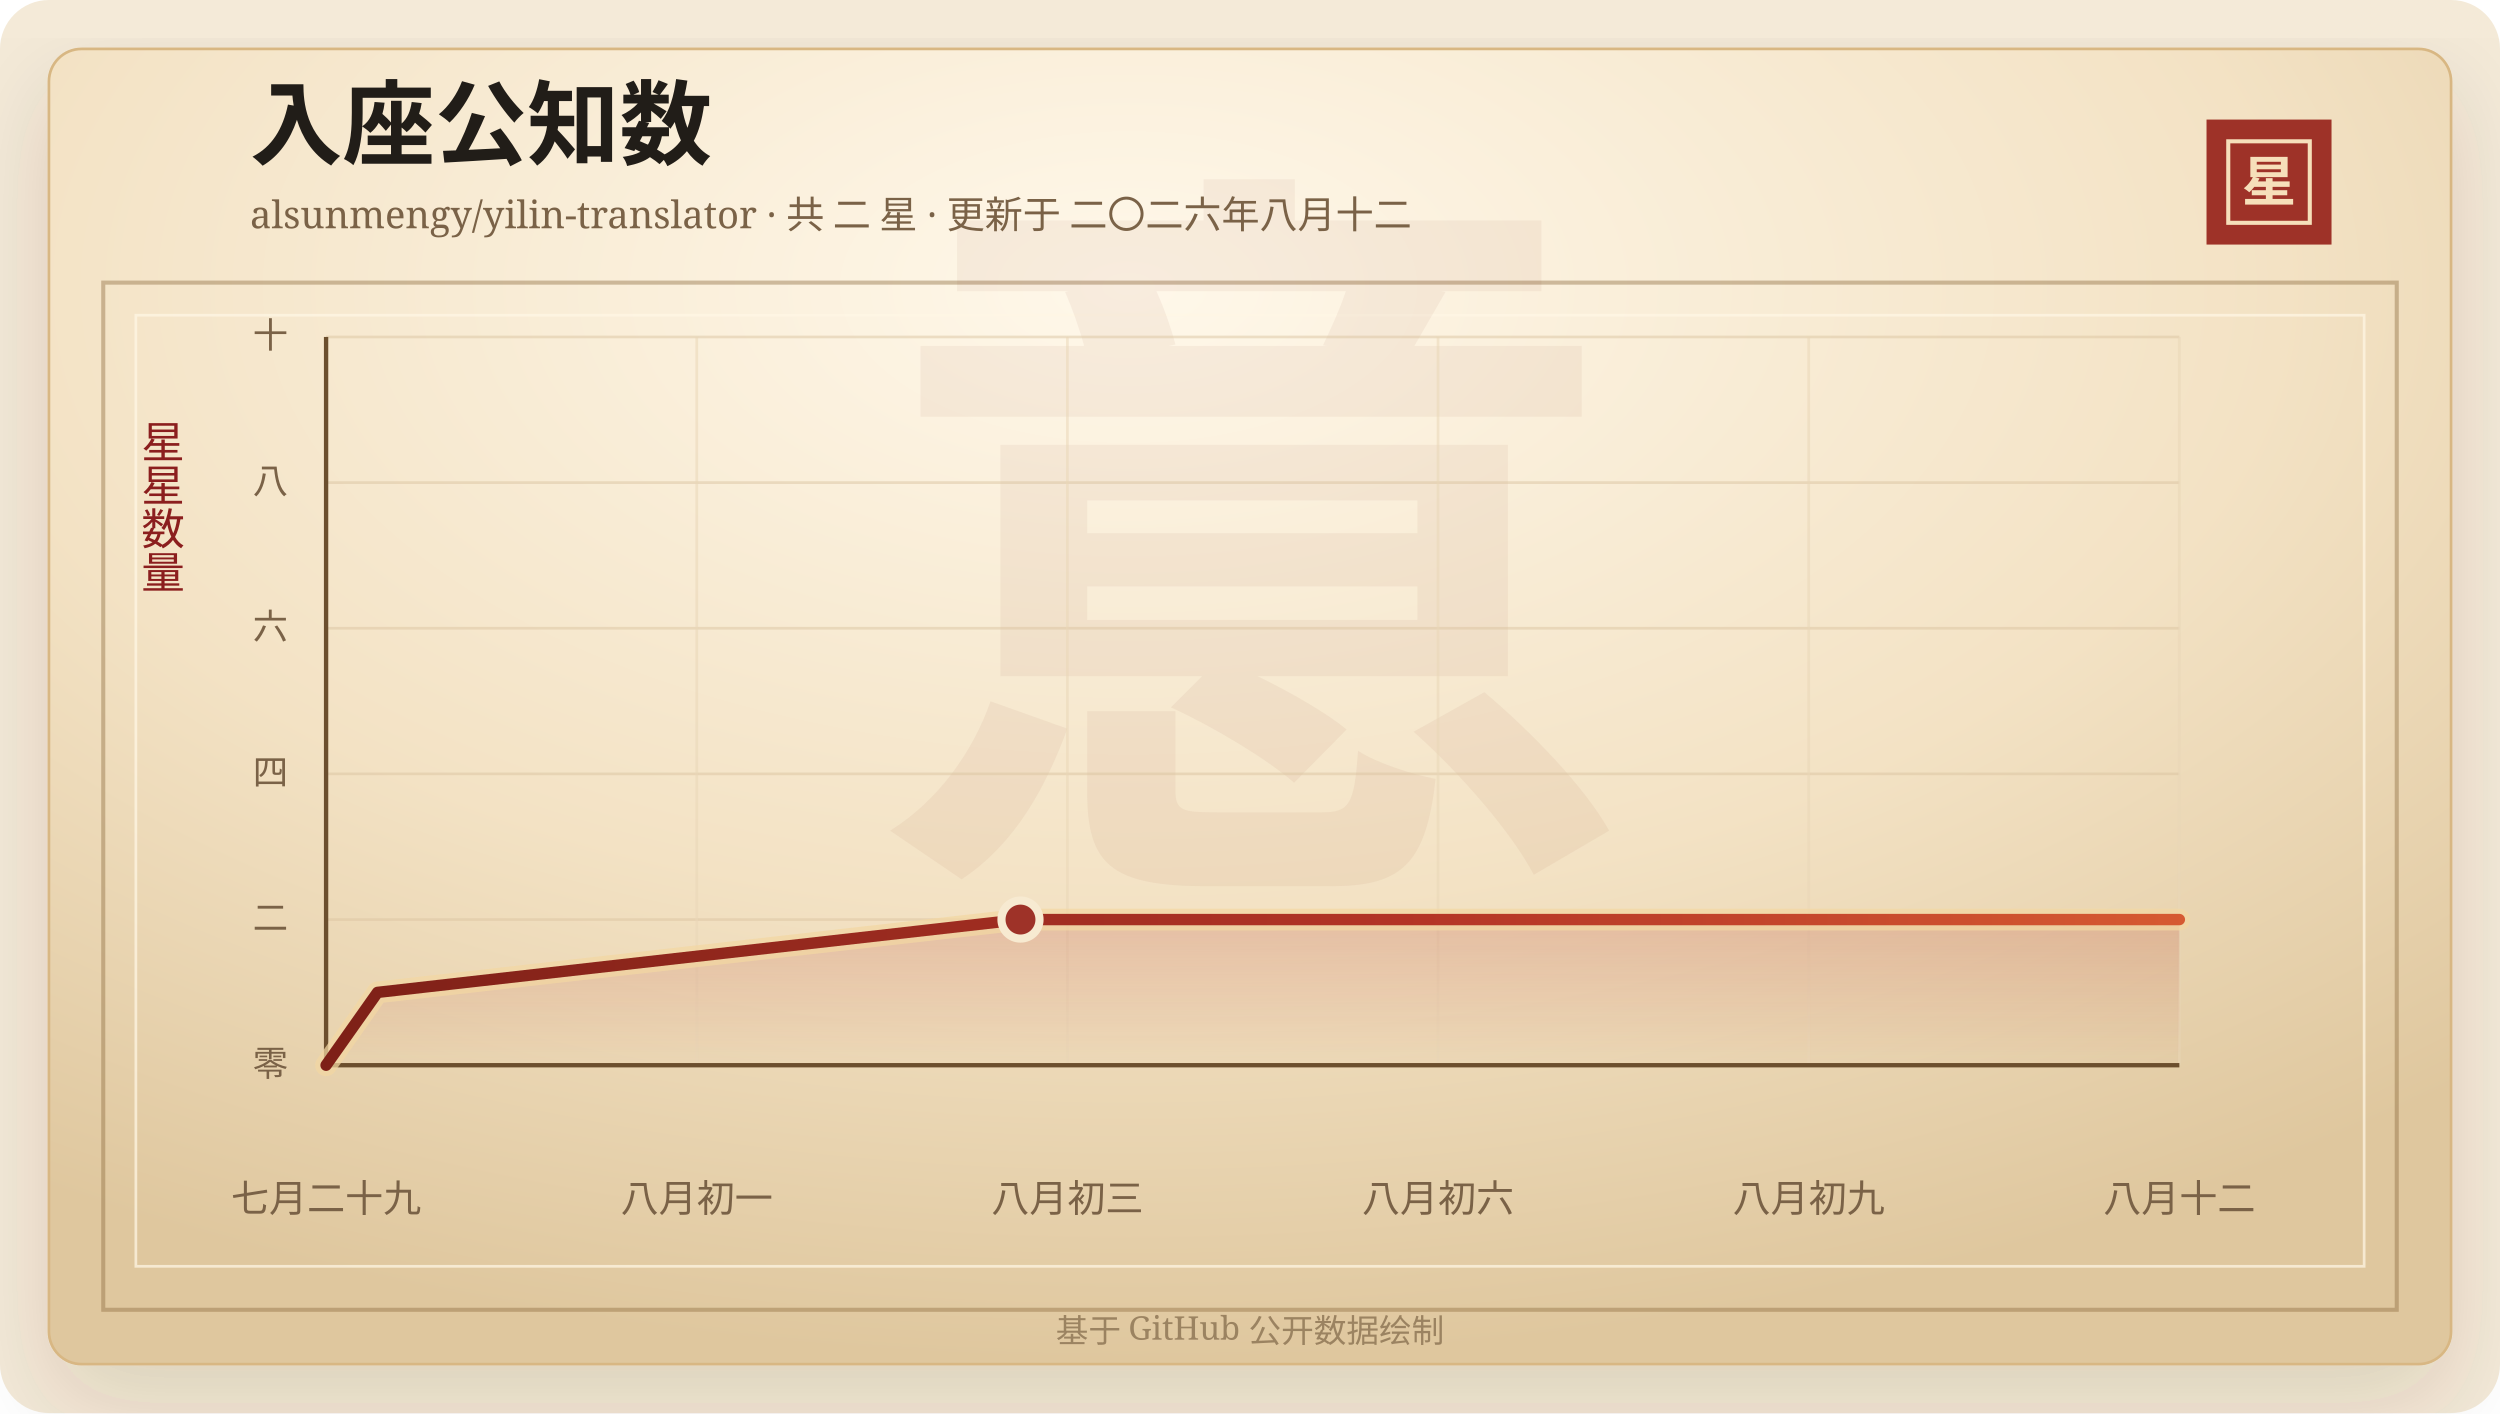
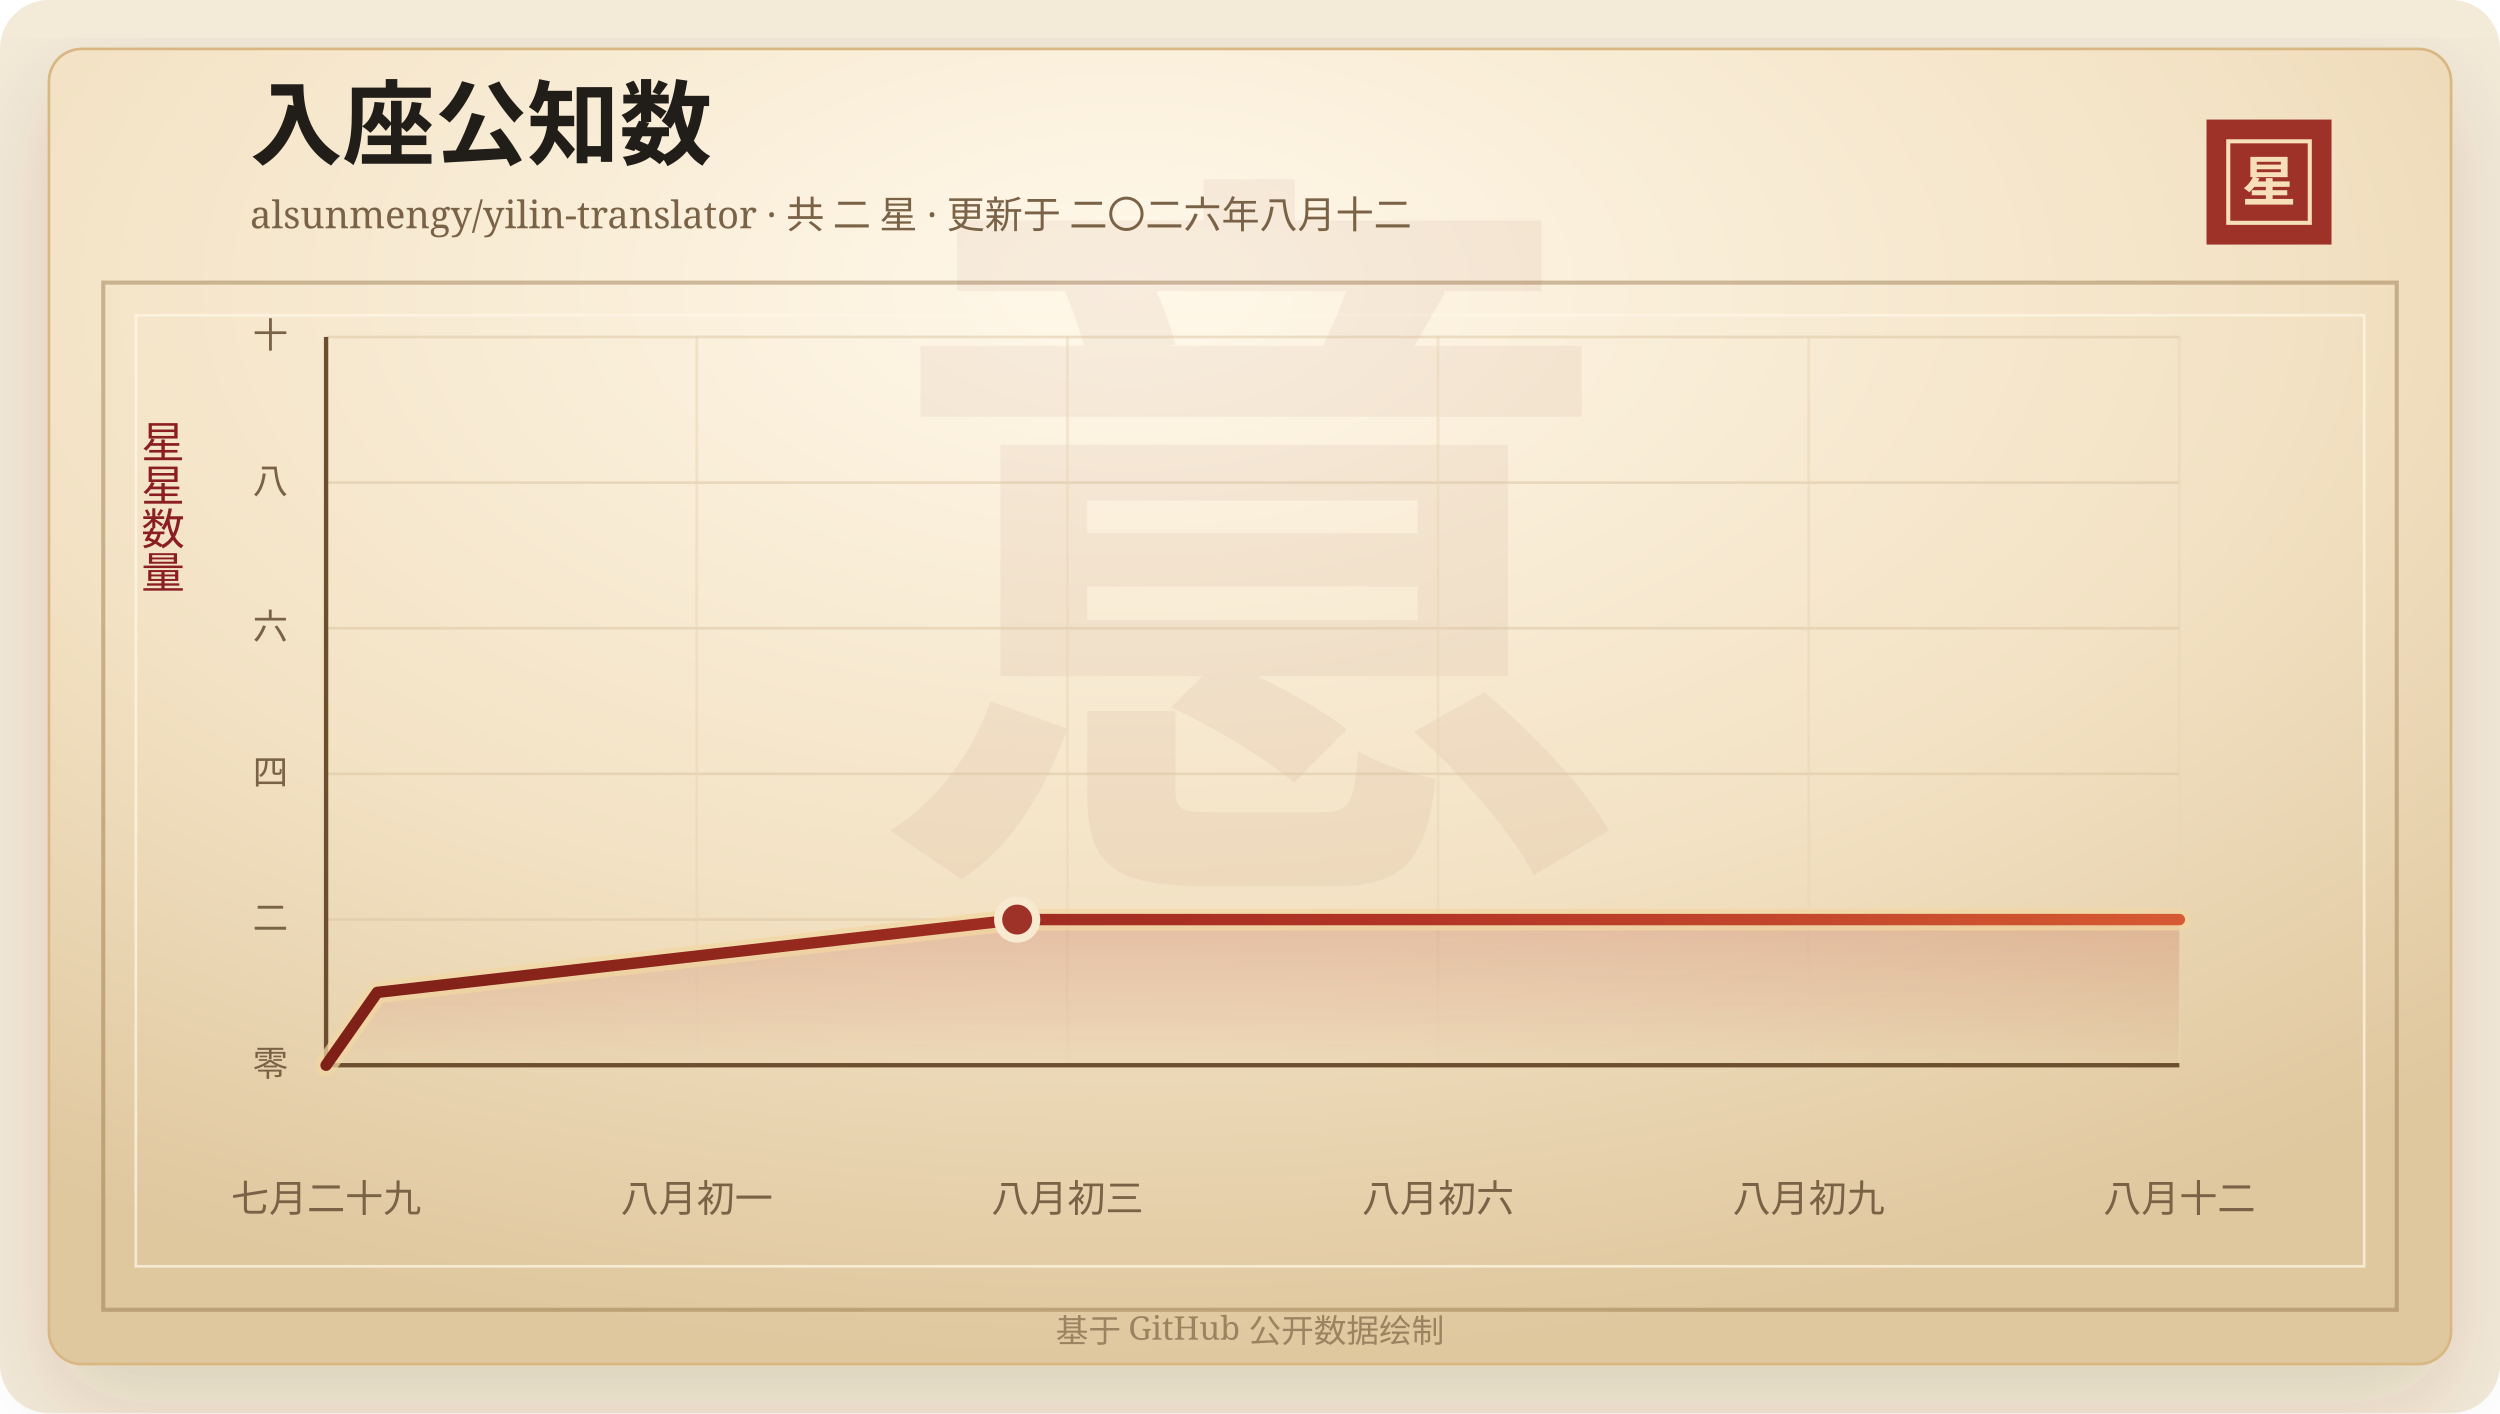
<svg xmlns="http://www.w3.org/2000/svg" width="920" height="520" viewBox="0 0 920 520" role="img" aria-labelledby="title desc">
  <defs>
    <linearGradient id="line" x1="0" x2="1" y1="0" y2="0">
      <stop offset="0%" stop-color="#7d2017" />
      <stop offset="58%" stop-color="#b33426" />
      <stop offset="100%" stop-color="#d65a32" />
    </linearGradient>
    <linearGradient id="area" x1="0" x2="0" y1="0" y2="1">
      <stop offset="0%" stop-color="#b33426" stop-opacity="0.2" />
      <stop offset="100%" stop-color="#b33426" stop-opacity="0" />
    </linearGradient>
    <radialGradient id="paper" cx="45%" cy="18%" r="82%">
      <stop offset="0%" stop-color="#fff8ea" />
      <stop offset="58%" stop-color="#f3e2c4" />
      <stop offset="100%" stop-color="#dfc79e" />
    </radialGradient>
    <filter id="shadow" x="-20%" y="-20%" width="140%" height="140%">
      <feDropShadow dx="0" dy="14" stdDeviation="18" flood-color="#3b2a20" flood-opacity="0.14" />
    </filter>
  </defs>
  <rect width="920" height="520" rx="18" fill="#f4ead8" />
  <rect x="18" y="18" width="884" height="484" rx="12" fill="url(#paper)" stroke="#d8b783" filter="url(#shadow)" />
  <rect x="38" y="104" width="844" height="378" fill="none" stroke="#8c6b3f" stroke-opacity="0.42" stroke-width="1.5" />
  <rect x="50" y="116" width="820" height="350" fill="none" stroke="#fff7e5" stroke-opacity="0.72" />
  <text x="460" y="304" text-anchor="middle" fill="#8c342a" fill-opacity="0.06" font-family="Songti SC, STSong, SimSun, serif" font-size="280" font-weight="700">意</text>
  <text x="92" y="58" fill="#211d18" font-family="Songti SC, STSong, SimSun, serif" font-size="34" font-weight="700">入座公知数</text>
  <text x="92" y="84" fill="#7a6247" font-family="Songti SC, STSong, SimSun, serif" font-size="14.0">alsunmengy/yilin-translator · 共 二 星 · 更新于 二〇二六年八月十二</text>
  <rect x="812" y="44" width="46" height="46" fill="#9e3228" />
  <rect x="820" y="52" width="30" height="30" fill="none" stroke="#f6dfba" stroke-width="1.5" />
  <text x="835" y="74" text-anchor="middle" fill="#f6dfba" font-family="Songti SC, STSong, SimSun, serif" font-size="20" font-weight="700">星</text>
  <text x="60" y="166" text-anchor="middle" fill="#8b1e1e" font-family="Songti SC, STSong, SimSun, serif" font-size="16" writing-mode="vertical-rl">星星数量</text>
  <line x1="120" y1="392.00" x2="802" y2="392.00" stroke="#d9c29e" stroke-opacity="0.48" />
  <text x="106" y="396.00" text-anchor="end" fill="#7a6247" font-family="Songti SC, STSong, SimSun, serif" font-size="13">零</text>
  <line x1="120" y1="338.40" x2="802" y2="338.40" stroke="#d9c29e" stroke-opacity="0.48" />
  <text x="106" y="342.40" text-anchor="end" fill="#7a6247" font-family="Songti SC, STSong, SimSun, serif" font-size="13">二</text>
  <line x1="120" y1="284.80" x2="802" y2="284.80" stroke="#d9c29e" stroke-opacity="0.48" />
  <text x="106" y="288.80" text-anchor="end" fill="#7a6247" font-family="Songti SC, STSong, SimSun, serif" font-size="13">四</text>
  <line x1="120" y1="231.20" x2="802" y2="231.20" stroke="#d9c29e" stroke-opacity="0.48" />
  <text x="106" y="235.20" text-anchor="end" fill="#7a6247" font-family="Songti SC, STSong, SimSun, serif" font-size="13">六</text>
  <line x1="120" y1="177.60" x2="802" y2="177.60" stroke="#d9c29e" stroke-opacity="0.48" />
  <text x="106" y="181.60" text-anchor="end" fill="#7a6247" font-family="Songti SC, STSong, SimSun, serif" font-size="13">八</text>
  <line x1="120" y1="124.00" x2="802" y2="124.00" stroke="#d9c29e" stroke-opacity="0.48" />
  <text x="106" y="128.00" text-anchor="end" fill="#7a6247" font-family="Songti SC, STSong, SimSun, serif" font-size="13">十</text>
  <line x1="120.00" y1="124" x2="120.00" y2="392" stroke="#ead6b7" stroke-opacity="0.54" />
  <text x="120.00" y="446" text-anchor="middle" fill="#7a6247" font-family="Songti SC, STSong, SimSun, serif" font-size="14">七月二十九</text>
  <line x1="256.40" y1="124" x2="256.40" y2="392" stroke="#ead6b7" stroke-opacity="0.54" />
  <text x="256.40" y="446" text-anchor="middle" fill="#7a6247" font-family="Songti SC, STSong, SimSun, serif" font-size="14">八月初一</text>
  <line x1="392.80" y1="124" x2="392.80" y2="392" stroke="#ead6b7" stroke-opacity="0.54" />
  <text x="392.80" y="446" text-anchor="middle" fill="#7a6247" font-family="Songti SC, STSong, SimSun, serif" font-size="14">八月初三</text>
  <line x1="529.20" y1="124" x2="529.20" y2="392" stroke="#ead6b7" stroke-opacity="0.54" />
  <text x="529.20" y="446" text-anchor="middle" fill="#7a6247" font-family="Songti SC, STSong, SimSun, serif" font-size="14">八月初六</text>
  <line x1="665.60" y1="124" x2="665.60" y2="392" stroke="#ead6b7" stroke-opacity="0.54" />
  <text x="665.60" y="446" text-anchor="middle" fill="#7a6247" font-family="Songti SC, STSong, SimSun, serif" font-size="14">八月初九</text>
  <line x1="802.00" y1="124" x2="802.00" y2="392" stroke="#ead6b7" stroke-opacity="0.54" />
  <text x="802.00" y="446" text-anchor="middle" fill="#7a6247" font-family="Songti SC, STSong, SimSun, serif" font-size="14">八月十二</text>
  <line x1="120" y1="392" x2="802" y2="392" stroke="#6c4f2e" stroke-width="1.6" />
  <line x1="120" y1="124" x2="120" y2="392" stroke="#6c4f2e" stroke-width="1.6" />
-   <polygon points="120.00,392.00 120.00,392.00 138.93,365.20 375.54,338.40 802.00,338.40 802.00,392.00" fill="url(#area)" />
-   <polyline points="120.00,392.00 138.93,365.20 375.54,338.40 802.00,338.40" fill="none" stroke="#f3d7a2" stroke-width="8" stroke-linecap="round" stroke-linejoin="round" opacity="0.72" />
-   <polyline points="120.00,392.00 138.93,365.20 375.54,338.40 802.00,338.40" fill="none" stroke="url(#line)" stroke-width="4.2" stroke-linecap="round" stroke-linejoin="round" />
-   <circle cx="375.54" cy="338.40" r="7" fill="#9e3228" stroke="#f7ead1" stroke-width="3" />
+   <polygon points="120.00,392.00 120.00,392.00 138.84,365.20 374.32,338.40 802.00,338.40 802.00,392.00" fill="url(#area)" />
+   <polyline points="120.00,392.00 138.84,365.20 374.32,338.40 802.00,338.40" fill="none" stroke="#f3d7a2" stroke-width="8" stroke-linecap="round" stroke-linejoin="round" opacity="0.72" />
+   <polyline points="120.00,392.00 138.84,365.20 374.32,338.40 802.00,338.40" fill="none" stroke="url(#line)" stroke-width="4.2" stroke-linecap="round" stroke-linejoin="round" />
+   <circle cx="374.32" cy="338.40" r="7" fill="#9e3228" stroke="#f7ead1" stroke-width="3" />
  <text x="460" y="494" text-anchor="middle" fill="#9b8361" font-family="Songti SC, STSong, SimSun, serif" font-size="12">基于 GitHub 公开数据绘制</text>
</svg>
